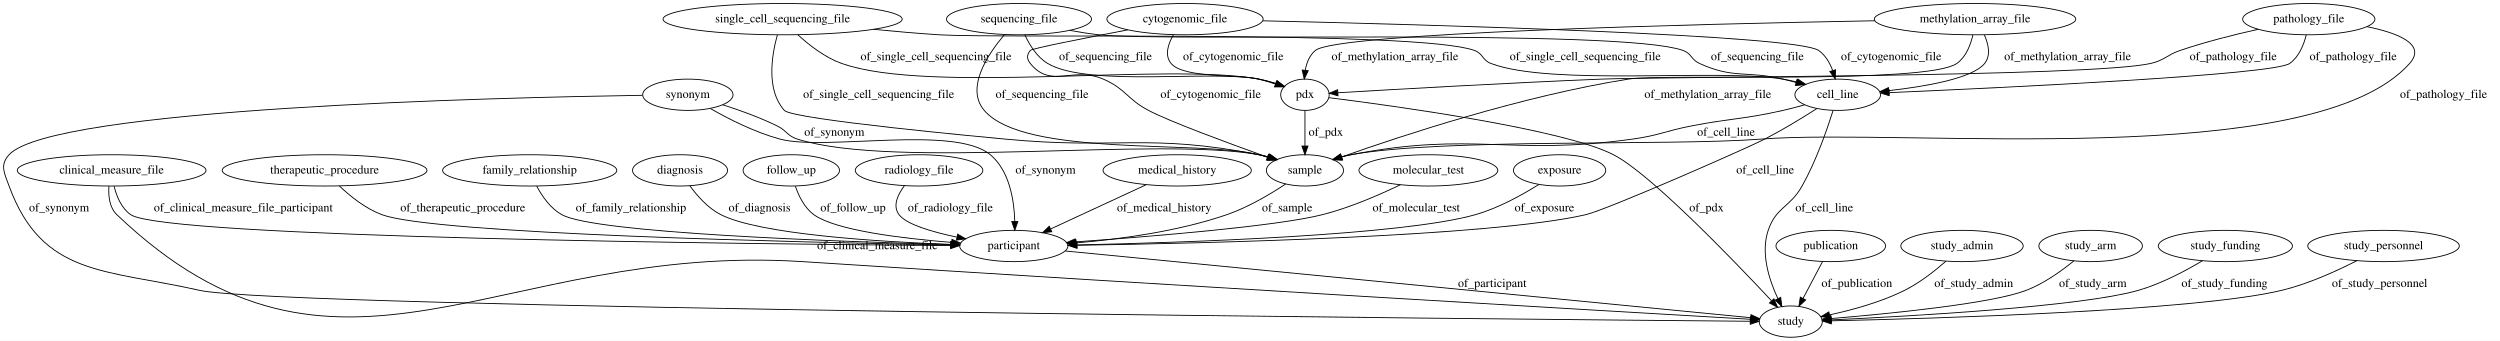
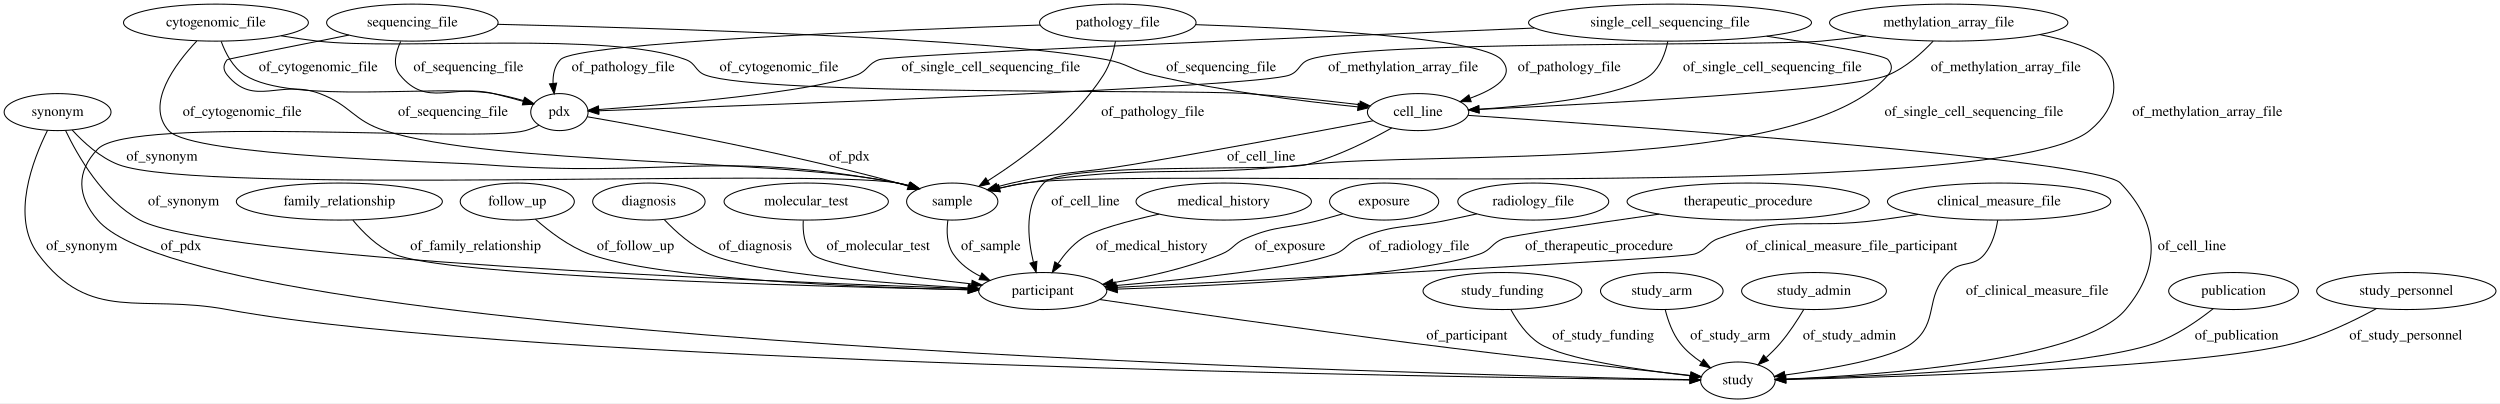
- <svg xmlns="http://www.w3.org/2000/svg" width="2876pt" height="392pt" viewBox="0.00 0.00 2876.45 392.00">
+ <svg xmlns="http://www.w3.org/2000/svg" width="2431pt" height="392pt" viewBox="0.00 0.00 2431.09 392.00">
  <g id="graph0" class="graph" transform="scale(1 1) rotate(0) translate(4 388)">
-     <polygon fill="#ffffff" stroke="transparent" points="-4,4 -4,-388 2872.45,-388 2872.45,4 -4,4" />
+     <polygon fill="#ffffff" stroke="transparent" points="-4,4 -4,-388 2427.088,-388 2427.088,4 -4,4" />
    <g id="node1" class="node">
-       <ellipse fill="none" stroke="#000000" cx="1350.45" cy="-192" rx="85.285" ry="18" />
-       <text text-anchor="middle" x="1350.45" y="-188.3" font-family="Times,serif" font-size="14.00" fill="#000000">medical_history</text>
+       <ellipse fill="none" stroke="#000000" cx="1890.995" cy="-366" rx="115.88" ry="18" />
+       <text text-anchor="middle" x="1890.995" y="-362.3" font-family="Times,serif" font-size="14.00" fill="#000000">methylation_array_file</text>
+     </g>
+     <g id="node2" class="node">
+       <ellipse fill="none" stroke="#000000" cx="539.995" cy="-279" rx="27.895" ry="18" />
+       <text text-anchor="middle" x="539.995" y="-275.3" font-family="Times,serif" font-size="14.00" fill="#000000">pdx</text>
+     </g>
+     <g id="edge14" class="edge">
+       <path fill="none" stroke="#000000" d="M1810.435,-353.018C1796.003,-351.06 1781.078,-349.273 1766.995,-348 1711.851,-343.016 1320.966,-349.101 1268.995,-330 1258.897,-326.288 1260.067,-318.785 1249.995,-315 1218.365,-303.113 721.17,-285.215 578.183,-280.293" />
+       <polygon fill="#000000" stroke="#000000" points="578.241,-276.793 568.127,-279.948 578.001,-283.788 578.241,-276.793" />
+       <text text-anchor="middle" x="1360.495" y="-318.8" font-family="Times,serif" font-size="14.00" fill="#000000">of_methylation_array_file</text>
+     </g>
+     <g id="node9" class="node">
+       <ellipse fill="none" stroke="#000000" cx="921.995" cy="-192" rx="44.393" ry="18" />
+       <text text-anchor="middle" x="921.995" y="-188.3" font-family="Times,serif" font-size="14.00" fill="#000000">sample</text>
+     </g>
+     <g id="edge13" class="edge">
+       <path fill="none" stroke="#000000" d="M1979.526,-354.384C2007.524,-348.771 2033.436,-340.84 2041.995,-330 2055.503,-312.894 2057.89,-285.516 2027.995,-261 1938.966,-187.987 1106.943,-226.523 992.995,-210 984.764,-208.806 976.104,-207.048 967.772,-205.091" />
+       <polygon fill="#000000" stroke="#000000" points="968.37,-201.633 957.822,-202.63 966.689,-208.428 968.37,-201.633" />
+       <text text-anchor="middle" x="2142.495" y="-275.3" font-family="Times,serif" font-size="14.00" fill="#000000">of_methylation_array_file</text>
+     </g>
+     <g id="node10" class="node">
+       <ellipse fill="none" stroke="#000000" cx="1374.995" cy="-279" rx="49.291" ry="18" />
+       <text text-anchor="middle" x="1374.995" y="-275.3" font-family="Times,serif" font-size="14.00" fill="#000000">cell_line</text>
+     </g>
+     <g id="edge12" class="edge">
+       <path fill="none" stroke="#000000" d="M1875.934,-348.073C1865.034,-336.459 1849.236,-322.202 1831.995,-315 1796.175,-300.036 1549.495,-286.97 1434.177,-281.601" />
+       <polygon fill="#000000" stroke="#000000" points="1434.255,-278.101 1424.104,-281.136 1433.932,-285.094 1434.255,-278.101" />
+       <text text-anchor="middle" x="1946.495" y="-318.8" font-family="Times,serif" font-size="14.00" fill="#000000">of_methylation_array_file</text>
+     </g>
+     <g id="node4" class="node">
+       <ellipse fill="none" stroke="#000000" cx="1685.995" cy="-18" rx="36.294" ry="18" />
+       <text text-anchor="middle" x="1685.995" y="-14.3" font-family="Times,serif" font-size="14.00" fill="#000000">study</text>
+     </g>
+     <g id="edge34" class="edge">
+       <path fill="none" stroke="#000000" d="M520.018,-266.24C515.858,-264.125 511.397,-262.224 506.995,-261 462.422,-248.602 122.995,-276.414 90.995,-243 69.785,-220.852 71.023,-197.272 90.995,-174 194.604,-53.275 1386.201,-23.747 1639.032,-18.824" />
+       <polygon fill="#000000" stroke="#000000" points="1639.408,-22.318 1649.339,-18.627 1639.274,-15.319 1639.408,-22.318" />
+       <text text-anchor="middle" x="171.995" y="-144.8" font-family="Times,serif" font-size="14.00" fill="#000000">of_pdx</text>
+     </g>
+     <g id="edge33" class="edge">
+       <path fill="none" stroke="#000000" d="M567.126,-274.455C623.739,-264.721 758.382,-240.264 868.995,-210 872.33,-209.088 875.762,-208.081 879.199,-207.024" />
+       <polygon fill="#000000" stroke="#000000" points="880.363,-210.327 888.823,-203.949 878.233,-203.659 880.363,-210.327" />
+       <text text-anchor="middle" x="821.995" y="-231.8" font-family="Times,serif" font-size="14.00" fill="#000000">of_pdx</text>
+     </g>
+     <g id="node3" class="node">
+       <ellipse fill="none" stroke="#000000" cx="1456.995" cy="-105" rx="77.187" ry="18" />
+       <text text-anchor="middle" x="1456.995" y="-101.3" font-family="Times,serif" font-size="14.00" fill="#000000">study_funding</text>
+     </g>
+     <g id="edge1" class="edge">
+       <path fill="none" stroke="#000000" d="M1465.266,-86.883C1471.342,-75.649 1480.68,-61.899 1492.995,-54 1516.768,-38.754 1590.634,-28.161 1639.78,-22.586" />
+       <polygon fill="#000000" stroke="#000000" points="1640.31,-26.049 1649.865,-21.472 1639.542,-19.091 1640.31,-26.049" />
+       <text text-anchor="middle" x="1554.995" y="-57.8" font-family="Times,serif" font-size="14.00" fill="#000000">of_study_funding</text>
+     </g>
+     <g id="node5" class="node">
+       <ellipse fill="none" stroke="#000000" cx="1486.995" cy="-192" rx="73.387" ry="18" />
+       <text text-anchor="middle" x="1486.995" y="-188.3" font-family="Times,serif" font-size="14.00" fill="#000000">radiology_file</text>
+     </g>
+     <g id="node15" class="node">
+       <ellipse fill="none" stroke="#000000" cx="1009.995" cy="-105" rx="62.289" ry="18" />
+       <text text-anchor="middle" x="1009.995" y="-101.3" font-family="Times,serif" font-size="14.00" fill="#000000">participant</text>
+     </g>
+     <g id="edge40" class="edge">
+       <path fill="none" stroke="#000000" d="M1432.097,-180.017C1422.724,-177.993 1413.083,-175.925 1403.995,-174 1365.367,-165.816 1353.502,-171.047 1316.995,-156 1305.712,-151.349 1305.451,-145.208 1293.995,-141 1256.088,-127.077 1151.865,-116.324 1080.796,-110.326" />
+       <polygon fill="#000000" stroke="#000000" points="1080.818,-106.816 1070.563,-109.476 1080.238,-113.792 1080.818,-106.816" />
+       <text text-anchor="middle" x="1375.995" y="-144.8" font-family="Times,serif" font-size="14.00" fill="#000000">of_radiology_file</text>
+     </g>
+     <g id="node6" class="node">
+       <ellipse fill="none" stroke="#000000" cx="1695.995" cy="-192" rx="117.779" ry="18" />
+       <text text-anchor="middle" x="1695.995" y="-188.3" font-family="Times,serif" font-size="14.00" fill="#000000">therapeutic_procedure</text>
+     </g>
+     <g id="edge16" class="edge">
+       <path fill="none" stroke="#000000" d="M1609.502,-179.795C1544.434,-170.472 1465.256,-158.766 1457.995,-156 1446.591,-151.655 1446.536,-144.969 1434.995,-141 1371.802,-119.27 1186.458,-110.286 1082.617,-106.877" />
+       <polygon fill="#000000" stroke="#000000" points="1082.628,-103.376 1072.522,-106.555 1082.405,-110.372 1082.628,-103.376" />
+       <text text-anchor="middle" x="1550.995" y="-144.8" font-family="Times,serif" font-size="14.00" fill="#000000">of_therapeutic_procedure</text>
+     </g>
+     <g id="node7" class="node">
+       <ellipse fill="none" stroke="#000000" cx="1611.995" cy="-105" rx="59.59" ry="18" />
+       <text text-anchor="middle" x="1611.995" y="-101.3" font-family="Times,serif" font-size="14.00" fill="#000000">study_arm</text>
+     </g>
+     <g id="edge9" class="edge">
+       <path fill="none" stroke="#000000" d="M1615.402,-86.569C1618.038,-76.175 1622.538,-63.425 1629.995,-54 1635.562,-46.964 1642.902,-40.885 1650.428,-35.83" />
+       <polygon fill="#000000" stroke="#000000" points="1652.59,-38.608 1659.252,-30.369 1648.907,-32.655 1652.59,-38.608" />
+       <text text-anchor="middle" x="1678.495" y="-57.8" font-family="Times,serif" font-size="14.00" fill="#000000">of_study_arm</text>
    </g>
    <g id="node8" class="node">
-       <ellipse fill="none" stroke="#000000" cx="1162.45" cy="-105" rx="62.289" ry="18" />
-       <text text-anchor="middle" x="1162.45" y="-101.3" font-family="Times,serif" font-size="14.00" fill="#000000">participant</text>
+       <ellipse fill="none" stroke="#000000" cx="1759.995" cy="-105" rx="70.388" ry="18" />
+       <text text-anchor="middle" x="1759.995" y="-101.3" font-family="Times,serif" font-size="14.00" fill="#000000">study_admin</text>
+     </g>
+     <g id="edge17" class="edge">
+       <path fill="none" stroke="#000000" d="M1750.112,-87.163C1744.068,-76.967 1735.818,-64.217 1726.995,-54 1722.95,-49.315 1718.299,-44.676 1713.614,-40.365" />
+       <polygon fill="#000000" stroke="#000000" points="1715.614,-37.462 1705.8,-33.47 1710.982,-42.711 1715.614,-37.462" />
+       <text text-anchor="middle" x="1794.495" y="-57.8" font-family="Times,serif" font-size="14.00" fill="#000000">of_study_admin</text>
+     </g>
+     <g id="edge39" class="edge">
+       <path fill="none" stroke="#000000" d="M917.766,-174.008C916.348,-163.511 916.504,-150.508 922.995,-141 929.482,-131.498 938.979,-124.5 949.339,-119.347" />
+       <polygon fill="#000000" stroke="#000000" points="950.862,-122.501 958.612,-115.277 948.048,-116.091 950.862,-122.501" />
+       <text text-anchor="middle" x="959.495" y="-144.8" font-family="Times,serif" font-size="14.00" fill="#000000">of_sample</text>
+     </g>
+     <g id="edge8" class="edge">
+       <path fill="none" stroke="#000000" d="M1423.667,-275.808C1576.183,-265.581 2036.01,-232.958 2057.995,-210 2095.836,-170.485 2098.027,-129.025 2062.995,-87 2021.408,-37.11 1824.001,-23.185 1732.617,-19.385" />
+       <polygon fill="#000000" stroke="#000000" points="1732.668,-15.884 1722.539,-18.989 1732.393,-22.879 1732.668,-15.884" />
+       <text text-anchor="middle" x="2127.495" y="-144.8" font-family="Times,serif" font-size="14.00" fill="#000000">of_cell_line</text>
+     </g>
+     <g id="edge6" class="edge">
+       <path fill="none" stroke="#000000" d="M1331.248,-270.572C1276.542,-260.125 1179.978,-241.992 1096.995,-228 1045.116,-219.252 1031.26,-221.829 979.995,-210 975.36,-208.93 970.556,-207.678 965.788,-206.342" />
+       <polygon fill="#000000" stroke="#000000" points="966.696,-202.961 956.115,-203.511 964.729,-209.679 966.696,-202.961" />
+       <text text-anchor="middle" x="1222.495" y="-231.8" font-family="Times,serif" font-size="14.00" fill="#000000">of_cell_line</text>
+     </g>
+     <g id="edge7" class="edge">
+       <path fill="none" stroke="#000000" d="M1349.402,-263.572C1328.144,-251.594 1296.686,-235.762 1266.995,-228 1239.408,-220.788 1030.537,-230.765 1010.995,-210 992.059,-189.878 995.195,-156.776 1000.905,-133.117" />
+       <polygon fill="#000000" stroke="#000000" points="1004.326,-133.874 1003.546,-123.308 997.567,-132.054 1004.326,-133.874" />
+       <text text-anchor="middle" x="1051.495" y="-188.3" font-family="Times,serif" font-size="14.00" fill="#000000">of_cell_line</text>
+     </g>
+     <g id="node11" class="node">
+       <ellipse fill="none" stroke="#000000" cx="325.995" cy="-192" rx="100.182" ry="18" />
+       <text text-anchor="middle" x="325.995" y="-188.3" font-family="Times,serif" font-size="14.00" fill="#000000">family_relationship</text>
+     </g>
+     <g id="edge21" class="edge">
+       <path fill="none" stroke="#000000" d="M339.102,-173.976C348.706,-162.319 362.845,-148.05 378.995,-141 428.977,-119.182 781.879,-109.54 937.068,-106.321" />
+       <polygon fill="#000000" stroke="#000000" points="937.52,-109.812 947.446,-106.109 937.377,-102.814 937.52,-109.812" />
+       <text text-anchor="middle" x="458.495" y="-144.8" font-family="Times,serif" font-size="14.00" fill="#000000">of_family_relationship</text>
+     </g>
+     <g id="node12" class="node">
+       <ellipse fill="none" stroke="#000000" cx="205.995" cy="-366" rx="89.885" ry="18" />
+       <text text-anchor="middle" x="205.995" y="-362.3" font-family="Times,serif" font-size="14.00" fill="#000000">cytogenomic_file</text>
+     </g>
+     <g id="edge4" class="edge">
+       <path fill="none" stroke="#000000" d="M211.068,-347.785C215.261,-336.359 222.441,-322.43 233.995,-315 279.353,-285.833 422.885,-306.347 475.995,-297 485.596,-295.31 495.827,-292.777 505.228,-290.14" />
+       <polygon fill="#000000" stroke="#000000" points="506.418,-293.438 515.034,-287.273 504.454,-286.719 506.418,-293.438" />
+       <text text-anchor="middle" x="305.495" y="-318.8" font-family="Times,serif" font-size="14.00" fill="#000000">of_cytogenomic_file</text>
    </g>
    <g id="edge5" class="edge">
-       <path fill="none" stroke="#000000" d="M1314.646,-175.431C1283.424,-160.982 1238.078,-139.998 1205.008,-124.695" />
-       <polygon fill="#000000" stroke="#000000" points="1206.144,-121.364 1195.599,-120.34 1203.205,-127.716 1206.144,-121.364" />
-       <text text-anchor="middle" x="1335.45" y="-144.8" font-family="Times,serif" font-size="14.00" fill="#000000">of_medical_history</text>
-     </g>
-     <g id="node2" class="node">
-       <ellipse fill="none" stroke="#000000" cx="124.45" cy="-192" rx="108.581" ry="18" />
-       <text text-anchor="middle" x="124.45" y="-188.3" font-family="Times,serif" font-size="14.00" fill="#000000">clinical_measure_file</text>
-     </g>
-     <g id="node7" class="node">
-       <ellipse fill="none" stroke="#000000" cx="2056.45" cy="-18" rx="36.294" ry="18" />
-       <text text-anchor="middle" x="2056.45" y="-14.3" font-family="Times,serif" font-size="14.00" fill="#000000">study</text>
+       <path fill="none" stroke="#000000" d="M187.372,-348.125C166.089,-325.565 136.996,-286.622 159.995,-261 182.765,-235.634 431.007,-230.593 464.995,-228 644.208,-214.326 692.361,-243.231 868.995,-210 872.648,-209.313 876.393,-208.429 880.12,-207.423" />
+       <polygon fill="#000000" stroke="#000000" points="881.283,-210.729 889.871,-204.524 879.288,-204.019 881.283,-210.729" />
+       <text text-anchor="middle" x="231.495" y="-275.3" font-family="Times,serif" font-size="14.00" fill="#000000">of_cytogenomic_file</text>
+     </g>
+     <g id="edge3" class="edge">
+       <path fill="none" stroke="#000000" d="M269.455,-353.205C281.23,-351.189 293.455,-349.334 304.995,-348 384.125,-338.856 588.425,-358.006 662.995,-330 673.067,-326.217 671.893,-318.702 681.995,-315 737.009,-294.843 1150.554,-301.161 1208.995,-297 1245.393,-294.409 1286.131,-290.014 1318.142,-286.215" />
+       <polygon fill="#000000" stroke="#000000" points="1318.7,-289.673 1328.211,-285.006 1317.866,-282.724 1318.7,-289.673" />
+       <text text-anchor="middle" x="753.495" y="-318.8" font-family="Times,serif" font-size="14.00" fill="#000000">of_cytogenomic_file</text>
+     </g>
+     <g id="node13" class="node">
+       <ellipse fill="none" stroke="#000000" cx="1939.995" cy="-192" rx="108.581" ry="18" />
+       <text text-anchor="middle" x="1939.995" y="-188.3" font-family="Times,serif" font-size="14.00" fill="#000000">clinical_measure_file</text>
+     </g>
+     <g id="edge15" class="edge">
+       <path fill="none" stroke="#000000" d="M1938.626,-173.833C1937.011,-163.274 1933.518,-150.267 1925.995,-141 1914.971,-127.419 1903.4,-135.332 1890.995,-123 1866.465,-98.613 1882.534,-74.93 1854.995,-54 1835.925,-39.506 1774.881,-29.086 1731.653,-23.297" />
+       <polygon fill="#000000" stroke="#000000" points="1731.998,-19.813 1721.631,-21.994 1731.096,-26.754 1731.998,-19.813" />
+       <text text-anchor="middle" x="1976.995" y="-101.3" font-family="Times,serif" font-size="14.00" fill="#000000">of_clinical_measure_file</text>
+     </g>
+     <g id="edge2" class="edge">
+       <path fill="none" stroke="#000000" d="M1861.385,-179.489C1848.566,-177.569 1835.42,-175.672 1822.995,-174 1753.825,-164.692 1732.643,-179.695 1666.995,-156 1655.516,-151.857 1655.59,-144.808 1643.995,-141 1630.8,-136.666 1245.306,-116.837 1081.99,-108.602" />
+       <polygon fill="#000000" stroke="#000000" points="1081.724,-105.084 1071.56,-108.077 1081.371,-112.075 1081.724,-105.084" />
+       <text text-anchor="middle" x="1796.495" y="-144.8" font-family="Times,serif" font-size="14.00" fill="#000000">of_clinical_measure_file_participant</text>
+     </g>
+     <g id="node14" class="node">
+       <ellipse fill="none" stroke="#000000" cx="498.995" cy="-192" rx="55.491" ry="18" />
+       <text text-anchor="middle" x="498.995" y="-188.3" font-family="Times,serif" font-size="14.00" fill="#000000">follow_up</text>
+     </g>
+     <g id="edge36" class="edge">
+       <path fill="none" stroke="#000000" d="M516.649,-174.839C529.904,-163.102 549.12,-148.38 568.995,-141 634.572,-116.65 830.045,-108.726 937.4,-106.18" />
+       <polygon fill="#000000" stroke="#000000" points="937.59,-109.677 947.507,-105.95 937.43,-102.679 937.59,-109.677" />
+       <text text-anchor="middle" x="613.995" y="-144.8" font-family="Times,serif" font-size="14.00" fill="#000000">of_follow_up</text>
+     </g>
+     <g id="edge37" class="edge">
+       <path fill="none" stroke="#000000" d="M1065.44,-96.735C1136.42,-86.259 1263.238,-67.893 1371.995,-54 1467.182,-41.84 1578.854,-29.494 1640.066,-22.89" />
+       <polygon fill="#000000" stroke="#000000" points="1640.602,-26.353 1650.17,-21.803 1639.853,-19.393 1640.602,-26.353" />
+       <text text-anchor="middle" x="1422.495" y="-57.8" font-family="Times,serif" font-size="14.00" fill="#000000">of_participant</text>
+     </g>
+     <g id="node16" class="node">
+       <ellipse fill="none" stroke="#000000" cx="396.995" cy="-366" rx="83.386" ry="18" />
+       <text text-anchor="middle" x="396.995" y="-362.3" font-family="Times,serif" font-size="14.00" fill="#000000">sequencing_file</text>
+     </g>
+     <g id="edge18" class="edge">
+       <path fill="none" stroke="#000000" d="M385.681,-347.738C380.701,-337.145 377.489,-324.137 384.995,-315 411.167,-283.144 435.898,-306.589 475.995,-297 485.393,-294.753 495.489,-292.05 504.821,-289.43" />
+       <polygon fill="#000000" stroke="#000000" points="505.923,-292.756 514.579,-286.646 504.002,-286.025 505.923,-292.756" />
+       <text text-anchor="middle" x="451.495" y="-318.8" font-family="Times,serif" font-size="14.00" fill="#000000">of_sequencing_file</text>
+     </g>
+     <g id="edge19" class="edge">
+       <path fill="none" stroke="#000000" d="M335.278,-353.89C283.368,-343.668 217.485,-330.597 216.995,-330 212.769,-324.844 212.769,-320.156 216.995,-315 242.857,-283.454 268.793,-311.304 306.995,-297 337.197,-285.692 339.288,-270.853 369.995,-261 476.132,-226.943 760.086,-233.74 868.995,-210 872.577,-209.219 876.253,-208.278 879.919,-207.24" />
+       <polygon fill="#000000" stroke="#000000" points="880.981,-210.576 889.526,-204.312 878.94,-203.88 880.981,-210.576" />
+       <text text-anchor="middle" x="436.495" y="-275.3" font-family="Times,serif" font-size="14.00" fill="#000000">of_sequencing_file</text>
+     </g>
+     <g id="edge20" class="edge">
+       <path fill="none" stroke="#000000" d="M479.899,-364.354C634.428,-360.827 960.878,-351.084 1071.995,-330 1092.708,-326.07 1096.47,-319.81 1116.995,-315 1184.489,-299.183 1263.653,-289.401 1316.316,-284.097" />
+       <polygon fill="#000000" stroke="#000000" points="1316.875,-287.559 1326.483,-283.096 1316.188,-280.593 1316.875,-287.559" />
+       <text text-anchor="middle" x="1183.495" y="-318.8" font-family="Times,serif" font-size="14.00" fill="#000000">of_sequencing_file</text>
+     </g>
+     <g id="node17" class="node">
+       <ellipse fill="none" stroke="#000000" cx="626.995" cy="-192" rx="54.691" ry="18" />
+       <text text-anchor="middle" x="626.995" y="-188.3" font-family="Times,serif" font-size="14.00" fill="#000000">diagnosis</text>
+     </g>
+     <g id="edge38" class="edge">
+       <path fill="none" stroke="#000000" d="M642.131,-174.248C653.065,-162.713 668.872,-148.477 685.995,-141 729.704,-121.913 856.296,-112.355 937.691,-108.051" />
+       <polygon fill="#000000" stroke="#000000" points="938.07,-111.536 947.877,-107.528 937.711,-104.546 938.07,-111.536" />
+       <text text-anchor="middle" x="730.495" y="-144.8" font-family="Times,serif" font-size="14.00" fill="#000000">of_diagnosis</text>
+     </g>
+     <g id="node18" class="node">
+       <ellipse fill="none" stroke="#000000" cx="1082.995" cy="-366" rx="76.087" ry="18" />
+       <text text-anchor="middle" x="1082.995" y="-362.3" font-family="Times,serif" font-size="14.00" fill="#000000">pathology_file</text>
+     </g>
+     <g id="edge24" class="edge">
+       <path fill="none" stroke="#000000" d="M1007.485,-363.656C862.251,-358.781 556.845,-346.608 540.995,-330 535.171,-323.897 533.543,-315.273 533.794,-306.851" />
+       <polygon fill="#000000" stroke="#000000" points="537.279,-307.178 534.878,-296.859 530.32,-306.423 537.279,-307.178" />
+       <text text-anchor="middle" x="601.995" y="-318.8" font-family="Times,serif" font-size="14.00" fill="#000000">of_pathology_file</text>
+     </g>
+     <g id="edge23" class="edge">
+       <path fill="none" stroke="#000000" d="M1080.759,-347.916C1078.847,-337.638 1075.347,-324.888 1068.995,-315 1040.269,-270.28 990.164,-233.482 956.54,-212.129" />
+       <polygon fill="#000000" stroke="#000000" points="958.287,-209.094 947.948,-206.78 954.588,-215.036 958.287,-209.094" />
+       <text text-anchor="middle" x="1116.995" y="-275.3" font-family="Times,serif" font-size="14.00" fill="#000000">of_pathology_file</text>
+     </g>
+     <g id="edge22" class="edge">
+       <path fill="none" stroke="#000000" d="M1158.619,-364.038C1261.859,-360.566 1436.423,-351.552 1455.995,-330 1470.395,-314.144 1449.762,-301.326 1425.723,-292.507" />
+       <polygon fill="#000000" stroke="#000000" points="1426.638,-289.121 1416.043,-289.208 1424.38,-295.747 1426.638,-289.121" />
+       <text text-anchor="middle" x="1521.995" y="-318.8" font-family="Times,serif" font-size="14.00" fill="#000000">of_pathology_file</text>
+     </g>
+     <g id="node19" class="node">
+       <ellipse fill="none" stroke="#000000" cx="779.995" cy="-192" rx="79.886" ry="18" />
+       <text text-anchor="middle" x="779.995" y="-188.3" font-family="Times,serif" font-size="14.00" fill="#000000">molecular_test</text>
+     </g>
+     <g id="edge10" class="edge">
+       <path fill="none" stroke="#000000" d="M777.123,-173.674C776.511,-162.789 777.852,-149.495 785.995,-141 796.727,-129.805 879.024,-118.76 940.775,-111.917" />
+       <polygon fill="#000000" stroke="#000000" points="941.32,-115.379 950.881,-110.814 940.561,-108.42 941.32,-115.379" />
+       <text text-anchor="middle" x="849.995" y="-144.8" font-family="Times,serif" font-size="14.00" fill="#000000">of_molecular_test</text>
+     </g>
+     <g id="node20" class="node">
+       <ellipse fill="none" stroke="#000000" cx="2167.995" cy="-105" rx="63.089" ry="18" />
+       <text text-anchor="middle" x="2167.995" y="-101.3" font-family="Times,serif" font-size="14.00" fill="#000000">publication</text>
+     </g>
+     <g id="edge35" class="edge">
+       <path fill="none" stroke="#000000" d="M2148.258,-87.895C2133.525,-76.184 2112.333,-61.472 2090.995,-54 2025.963,-31.227 1824.586,-22.251 1732.638,-19.273" />
+       <polygon fill="#000000" stroke="#000000" points="1732.613,-15.771 1722.508,-18.955 1732.394,-22.767 1732.613,-15.771" />
+       <text text-anchor="middle" x="2170.995" y="-57.8" font-family="Times,serif" font-size="14.00" fill="#000000">of_publication</text>
+     </g>
+     <g id="node21" class="node">
+       <ellipse fill="none" stroke="#000000" cx="51.995" cy="-279" rx="51.991" ry="18" />
+       <text text-anchor="middle" x="51.995" y="-275.3" font-family="Times,serif" font-size="14.00" fill="#000000">synonym</text>
+     </g>
+     <g id="edge26" class="edge">
+       <path fill="none" stroke="#000000" d="M42.234,-261.308C28.044,-232.934 6.181,-176.815 32.995,-141 84.075,-72.776 133.212,-102.619 216.995,-87 499.442,-34.347 1420.673,-20.943 1639.198,-18.473" />
+       <polygon fill="#000000" stroke="#000000" points="1639.402,-21.971 1649.363,-18.36 1639.325,-14.971 1639.402,-21.971" />
+       <text text-anchor="middle" x="75.495" y="-144.8" font-family="Times,serif" font-size="14.00" fill="#000000">of_synonym</text>
+     </g>
+     <g id="edge27" class="edge">
+       <path fill="none" stroke="#000000" d="M66.234,-261.532C77.095,-249.646 93.185,-234.873 110.995,-228 189.593,-197.671 786.044,-224.715 868.995,-210 872.706,-209.342 876.509,-208.47 880.29,-207.464" />
+       <polygon fill="#000000" stroke="#000000" points="881.576,-210.734 890.174,-204.544 879.592,-204.021 881.576,-210.734" />
+       <text text-anchor="middle" x="153.495" y="-231.8" font-family="Times,serif" font-size="14.00" fill="#000000">of_synonym</text>
+     </g>
+     <g id="edge25" class="edge">
+       <path fill="none" stroke="#000000" d="M59.757,-261.103C71.454,-236.59 96.116,-193.409 131.995,-174 202.061,-136.099 739.881,-114.18 937.476,-107.339" />
+       <polygon fill="#000000" stroke="#000000" points="937.877,-110.827 947.751,-106.986 937.636,-103.831 937.877,-110.827" />
+       <text text-anchor="middle" x="174.495" y="-188.3" font-family="Times,serif" font-size="14.00" fill="#000000">of_synonym</text>
+     </g>
+     <g id="node22" class="node">
+       <ellipse fill="none" stroke="#000000" cx="1185.995" cy="-192" rx="85.285" ry="18" />
+       <text text-anchor="middle" x="1185.995" y="-188.3" font-family="Times,serif" font-size="14.00" fill="#000000">medical_history</text>
+     </g>
+     <g id="edge28" class="edge">
+       <path fill="none" stroke="#000000" d="M1123.181,-179.835C1092.975,-173.15 1060.625,-164.507 1047.995,-156 1038.792,-149.8 1030.958,-140.608 1024.837,-131.729" />
+       <polygon fill="#000000" stroke="#000000" points="1027.638,-129.612 1019.299,-123.076 1021.742,-133.386 1027.638,-129.612" />
+       <text text-anchor="middle" x="1115.995" y="-144.8" font-family="Times,serif" font-size="14.00" fill="#000000">of_medical_history</text>
+     </g>
+     <g id="node23" class="node">
+       <ellipse fill="none" stroke="#000000" cx="2335.995" cy="-105" rx="87.185" ry="18" />
+       <text text-anchor="middle" x="2335.995" y="-101.3" font-family="Times,serif" font-size="14.00" fill="#000000">study_personnel</text>
    </g>
    <g id="edge29" class="edge">
-       <path fill="none" stroke="#000000" d="M121.345,-173.905C120.561,-162.826 121.799,-149.239 130.45,-141 384.975,101.404 568.693,-109.646 919.45,-87 1342.899,-59.661 1855.272,-29.677 2010.023,-20.689" />
-       <polygon fill="#000000" stroke="#000000" points="2010.338,-24.176 2020.118,-20.102 2009.932,-17.188 2010.338,-24.176" />
-       <text text-anchor="middle" x="1005.45" y="-101.3" font-family="Times,serif" font-size="14.00" fill="#000000">of_clinical_measure_file</text>
-     </g>
-     <g id="edge40" class="edge">
-       <path fill="none" stroke="#000000" d="M127.283,-173.765C130.09,-162.33 135.622,-148.399 146.45,-141 185.267,-114.474 863.471,-107.164 1089.687,-105.459" />
-       <polygon fill="#000000" stroke="#000000" points="1089.819,-108.959 1099.793,-105.385 1089.767,-101.959 1089.819,-108.959" />
-       <text text-anchor="middle" x="275.95" y="-144.8" font-family="Times,serif" font-size="14.00" fill="#000000">of_clinical_measure_file_participant</text>
-     </g>
-     <g id="node3" class="node">
-       <ellipse fill="none" stroke="#000000" cx="787.45" cy="-279" rx="51.991" ry="18" />
-       <text text-anchor="middle" x="787.45" y="-275.3" font-family="Times,serif" font-size="14.00" fill="#000000">synonym</text>
-     </g>
-     <g id="edge3" class="edge">
-       <path fill="none" stroke="#000000" d="M735.253,-278.375C568.342,-275.841 55.626,-263.712 6.45,-210 -4.354,-198.199 .936,-189.02 6.45,-174 44.696,-69.81 117.189,-78.449 225.45,-54 314.964,-33.784 1732.629,-20.749 2009.699,-18.387" />
-       <polygon fill="#000000" stroke="#000000" points="2009.846,-21.886 2019.816,-18.301 2009.787,-14.886 2009.846,-21.886" />
-       <text text-anchor="middle" x="63.95" y="-144.8" font-family="Times,serif" font-size="14.00" fill="#000000">of_synonym</text>
-     </g>
-     <g id="edge2" class="edge">
-       <path fill="none" stroke="#000000" d="M813.39,-263.111C834.22,-251.208 864.646,-235.704 893.45,-228 945.545,-214.067 1094.09,-244.603 1135.45,-210 1157.582,-191.483 1162.889,-157.487 1163.586,-133.192" />
-       <polygon fill="#000000" stroke="#000000" points="1167.086,-133.141 1163.631,-123.126 1160.086,-133.109 1167.086,-133.141" />
-       <text text-anchor="middle" x="1198.95" y="-188.3" font-family="Times,serif" font-size="14.00" fill="#000000">of_synonym</text>
-     </g>
-     <g id="node18" class="node">
-       <ellipse fill="none" stroke="#000000" cx="1497.45" cy="-192" rx="44.393" ry="18" />
-       <text text-anchor="middle" x="1497.45" y="-188.3" font-family="Times,serif" font-size="14.00" fill="#000000">sample</text>
-     </g>
-     <g id="edge4" class="edge">
-       <path fill="none" stroke="#000000" d="M827.487,-267.495C846.941,-261.284 870.392,-252.865 890.45,-243 901.401,-237.614 901.812,-231.675 913.45,-228 1026.037,-192.444 1328.303,-231.212 1444.45,-210 1448.157,-209.323 1451.957,-208.438 1455.738,-207.423" />
-       <polygon fill="#000000" stroke="#000000" points="1457.029,-210.691 1465.619,-204.49 1455.036,-203.981 1457.029,-210.691" />
-       <text text-anchor="middle" x="955.95" y="-231.8" font-family="Times,serif" font-size="14.00" fill="#000000">of_synonym</text>
-     </g>
-     <g id="node4" class="node">
-       <ellipse fill="none" stroke="#000000" cx="1168.45" cy="-366" rx="83.386" ry="18" />
-       <text text-anchor="middle" x="1168.45" y="-362.3" font-family="Times,serif" font-size="14.00" fill="#000000">sequencing_file</text>
-     </g>
-     <g id="node6" class="node">
-       <ellipse fill="none" stroke="#000000" cx="2110.45" cy="-279" rx="49.291" ry="18" />
-       <text text-anchor="middle" x="2110.45" y="-275.3" font-family="Times,serif" font-size="14.00" fill="#000000">cell_line</text>
-     </g>
-     <g id="edge36" class="edge">
-       <path fill="none" stroke="#000000" d="M1226.627,-353.101C1237.802,-351.054 1249.45,-349.215 1260.45,-348 1334.692,-339.801 1862.222,-355.439 1932.45,-330 1942.565,-326.336 1941.656,-319.454 1951.45,-315 1990.966,-297.029 2005.201,-306.974 2047.45,-297 2052.375,-295.837 2057.49,-294.535 2062.582,-293.177" />
-       <polygon fill="#000000" stroke="#000000" points="2063.566,-296.537 2072.286,-290.519 2061.717,-289.786 2063.566,-296.537" />
-       <text text-anchor="middle" x="2017.95" y="-318.8" font-family="Times,serif" font-size="14.00" fill="#000000">of_sequencing_file</text>
-     </g>
-     <g id="node10" class="node">
-       <ellipse fill="none" stroke="#000000" cx="1497.45" cy="-279" rx="27.895" ry="18" />
-       <text text-anchor="middle" x="1497.45" y="-275.3" font-family="Times,serif" font-size="14.00" fill="#000000">pdx</text>
-     </g>
-     <g id="edge34" class="edge">
-       <path fill="none" stroke="#000000" d="M1175.156,-347.962C1180.445,-336.457 1189.022,-322.369 1201.45,-315 1248.026,-287.383 1391.389,-307.793 1444.45,-297 1450.824,-295.703 1457.488,-293.854 1463.855,-291.83" />
-       <polygon fill="#000000" stroke="#000000" points="1465.179,-295.077 1473.532,-288.56 1462.937,-288.446 1465.179,-295.077" />
-       <text text-anchor="middle" x="1267.95" y="-318.8" font-family="Times,serif" font-size="14.00" fill="#000000">of_sequencing_file</text>
-     </g>
-     <g id="edge35" class="edge">
-       <path fill="none" stroke="#000000" d="M1151.662,-348.148C1132.53,-325.612 1106.57,-286.694 1128.45,-261 1174.566,-206.844 1375.421,-227.164 1444.45,-210 1447.854,-209.154 1451.351,-208.188 1454.848,-207.154" />
-       <polygon fill="#000000" stroke="#000000" points="1456.124,-210.422 1464.625,-204.099 1454.036,-203.741 1456.124,-210.422" />
-       <text text-anchor="middle" x="1194.95" y="-275.3" font-family="Times,serif" font-size="14.00" fill="#000000">of_sequencing_file</text>
-     </g>
-     <g id="node5" class="node">
-       <ellipse fill="none" stroke="#000000" cx="1639.45" cy="-192" rx="79.886" ry="18" />
-       <text text-anchor="middle" x="1639.45" y="-188.3" font-family="Times,serif" font-size="14.00" fill="#000000">molecular_test</text>
-     </g>
-     <g id="edge28" class="edge">
-       <path fill="none" stroke="#000000" d="M1607.215,-175.437C1583.128,-163.833 1549.047,-149.018 1517.45,-141 1465.468,-127.809 1321.409,-115.994 1233.604,-109.727" />
-       <polygon fill="#000000" stroke="#000000" points="1233.67,-106.223 1223.448,-109.009 1233.176,-113.206 1233.67,-106.223" />
-       <text text-anchor="middle" x="1625.45" y="-144.8" font-family="Times,serif" font-size="14.00" fill="#000000">of_molecular_test</text>
-     </g>
-     <g id="edge12" class="edge">
-       <path fill="none" stroke="#000000" d="M2105.082,-260.848C2098.342,-239.35 2085.669,-202.823 2069.45,-174 2055.456,-149.132 2039.6,-150.028 2030.45,-123 2021.572,-96.776 2031.542,-65.935 2041.595,-44.491" />
-       <polygon fill="#000000" stroke="#000000" points="2044.823,-45.861 2046.153,-35.349 2038.559,-42.737 2044.823,-45.861" />
-       <text text-anchor="middle" x="2094.95" y="-144.8" font-family="Times,serif" font-size="14.00" fill="#000000">of_cell_line</text>
-     </g>
-     <g id="edge13" class="edge">
-       <path fill="none" stroke="#000000" d="M2086.363,-263.082C2069.854,-252.498 2047.261,-238.64 2026.45,-228 2004.327,-216.689 1844.658,-146.595 1820.45,-141 1711.05,-115.715 1382.57,-108.04 1235.288,-105.835" />
-       <polygon fill="#000000" stroke="#000000" points="1235.052,-102.332 1225.002,-105.686 1234.95,-109.331 1235.052,-102.332" />
-       <text text-anchor="middle" x="2026.95" y="-188.3" font-family="Times,serif" font-size="14.00" fill="#000000">of_cell_line</text>
+       <path fill="none" stroke="#000000" d="M2306.754,-87.823C2285.2,-76.078 2254.751,-61.353 2225.995,-54 2133.198,-30.27 1845.694,-21.504 1732.483,-18.918" />
+       <polygon fill="#000000" stroke="#000000" points="1732.477,-15.417 1722.401,-18.694 1732.321,-22.415 1732.477,-15.417" />
+       <text text-anchor="middle" x="2335.495" y="-57.8" font-family="Times,serif" font-size="14.00" fill="#000000">of_study_personnel</text>
+     </g>
+     <g id="node24" class="node">
+       <ellipse fill="none" stroke="#000000" cx="1619.995" cy="-366" rx="137.576" ry="18" />
+       <text text-anchor="middle" x="1619.995" y="-362.3" font-family="Times,serif" font-size="14.00" fill="#000000">single_cell_sequencing_file</text>
+     </g>
+     <g id="edge30" class="edge">
+       <path fill="none" stroke="#000000" d="M1487.906,-360.731C1272.01,-351.992 865.86,-334.969 850.995,-330 839.772,-326.248 840.066,-319.182 828.995,-315 783.986,-297.998 646.172,-286.379 578.417,-281.536" />
+       <polygon fill="#000000" stroke="#000000" points="578.39,-278.025 568.169,-280.817 577.9,-285.008 578.39,-278.025" />
+       <text text-anchor="middle" x="959.495" y="-318.8" font-family="Times,serif" font-size="14.00" fill="#000000">of_single_cell_sequencing_file</text>
+     </g>
+     <g id="edge31" class="edge">
+       <path fill="none" stroke="#000000" d="M1713.978,-352.791C1768.762,-344.634 1827.916,-334.831 1831.995,-330 1836.297,-324.907 1836.336,-320.06 1831.995,-315 1749.285,-218.579 1393.274,-241.844 1266.995,-228 1145.682,-214.701 1113.536,-229.075 992.995,-210 984.87,-208.714 976.316,-206.929 968.071,-204.978" />
+       <polygon fill="#000000" stroke="#000000" points="968.763,-201.544 958.215,-202.54 967.082,-208.339 968.763,-201.544" />
+       <text text-anchor="middle" x="1915.495" y="-275.3" font-family="Times,serif" font-size="14.00" fill="#000000">of_single_cell_sequencing_file</text>
+     </g>
+     <g id="edge32" class="edge">
+       <path fill="none" stroke="#000000" d="M1617.838,-347.757C1615.538,-336.618 1610.792,-323.021 1600.995,-315 1576.164,-294.669 1492.672,-285.662 1434.445,-281.783" />
+       <polygon fill="#000000" stroke="#000000" points="1434.449,-278.276 1424.248,-281.138 1434.007,-285.262 1434.449,-278.276" />
+       <text text-anchor="middle" x="1719.495" y="-318.8" font-family="Times,serif" font-size="14.00" fill="#000000">of_single_cell_sequencing_file</text>
+     </g>
+     <g id="node25" class="node">
+       <ellipse fill="none" stroke="#000000" cx="1341.995" cy="-192" rx="53.091" ry="18" />
+       <text text-anchor="middle" x="1341.995" y="-188.3" font-family="Times,serif" font-size="14.00" fill="#000000">exposure</text>
    </g>
    <g id="edge11" class="edge">
-       <path fill="none" stroke="#000000" d="M2072.311,-267.375C2064.15,-265.092 2055.548,-262.839 2047.45,-261 2000.85,-250.42 1988.337,-252.223 1941.45,-243 1911.509,-237.11 1904.675,-232.194 1874.45,-228 1731.596,-208.179 1692.037,-237.443 1550.45,-210 1546.801,-209.293 1543.059,-208.395 1539.334,-207.379" />
-       <polygon fill="#000000" stroke="#000000" points="1540.169,-203.976 1529.586,-204.466 1538.165,-210.683 1540.169,-203.976" />
-       <text text-anchor="middle" x="1981.95" y="-231.8" font-family="Times,serif" font-size="14.00" fill="#000000">of_cell_line</text>
-     </g>
-     <g id="edge18" class="edge">
-       <path fill="none" stroke="#000000" d="M1221.8,-99.224C1388.799,-82.973 1860.305,-37.088 2010.136,-22.507" />
-       <polygon fill="#000000" stroke="#000000" points="2010.745,-25.964 2020.359,-21.512 2010.067,-18.997 2010.745,-25.964" />
-       <text text-anchor="middle" x="1712.95" y="-57.8" font-family="Times,serif" font-size="14.00" fill="#000000">of_participant</text>
-     </g>
-     <g id="node9" class="node">
-       <ellipse fill="none" stroke="#000000" cx="2652.45" cy="-366" rx="76.087" ry="18" />
-       <text text-anchor="middle" x="2652.45" y="-362.3" font-family="Times,serif" font-size="14.00" fill="#000000">pathology_file</text>
-     </g>
-     <g id="edge21" class="edge">
-       <path fill="none" stroke="#000000" d="M2649.534,-347.885C2646.691,-336.5 2641.151,-322.581 2630.45,-315 2611.914,-301.87 2302.494,-287.187 2169.946,-281.467" />
-       <polygon fill="#000000" stroke="#000000" points="2169.716,-277.954 2159.576,-281.022 2169.416,-284.948 2169.716,-277.954" />
-       <text text-anchor="middle" x="2703.45" y="-318.8" font-family="Times,serif" font-size="14.00" fill="#000000">of_pathology_file</text>
-     </g>
-     <g id="edge20" class="edge">
-       <path fill="none" stroke="#000000" d="M2594.137,-354.318C2566.61,-348.17 2533.499,-339.854 2504.45,-330 2488.809,-324.694 2486.561,-318.636 2470.45,-315 2401.923,-299.533 1908.643,-299.852 1838.45,-297 1728.419,-292.53 1598.53,-285.07 1535.531,-281.312" />
-       <polygon fill="#000000" stroke="#000000" points="1535.478,-277.803 1525.286,-280.699 1535.059,-284.79 1535.478,-277.803" />
-       <text text-anchor="middle" x="2565.45" y="-318.8" font-family="Times,serif" font-size="14.00" fill="#000000">of_pathology_file</text>
-     </g>
-     <g id="edge19" class="edge">
-       <path fill="none" stroke="#000000" d="M2719.33,-357.376C2755.104,-350.057 2788.124,-337.101 2768.45,-315 2657.479,-190.335 2188.855,-240.857 2022.45,-228 1917.797,-219.914 1653.667,-229.077 1550.45,-210 1546.795,-209.325 1543.049,-208.449 1539.321,-207.448" />
-       <polygon fill="#000000" stroke="#000000" points="1540.15,-204.044 1529.568,-204.559 1538.162,-210.755 1540.15,-204.044" />
-       <text text-anchor="middle" x="2807.45" y="-275.3" font-family="Times,serif" font-size="14.00" fill="#000000">of_pathology_file</text>
-     </g>
-     <g id="edge17" class="edge">
-       <path fill="none" stroke="#000000" d="M1525.132,-275.641C1598.204,-266.458 1794.618,-239.635 1852.45,-210 1894.594,-188.404 1990.664,-88.565 2034.232,-42.016" />
-       <polygon fill="#000000" stroke="#000000" points="2036.984,-44.197 2041.246,-34.497 2031.865,-39.422 2036.984,-44.197" />
-       <text text-anchor="middle" x="1959.45" y="-144.8" font-family="Times,serif" font-size="14.00" fill="#000000">of_pdx</text>
-     </g>
-     <g id="edge16" class="edge">
-       <path fill="none" stroke="#000000" d="M1497.45,-260.974C1497.45,-249.192 1497.45,-233.561 1497.45,-220.158" />
-       <polygon fill="#000000" stroke="#000000" points="1500.95,-220.003 1497.45,-210.003 1493.95,-220.003 1500.95,-220.003" />
-       <text text-anchor="middle" x="1521.45" y="-231.8" font-family="Times,serif" font-size="14.00" fill="#000000">of_pdx</text>
-     </g>
-     <g id="node11" class="node">
-       <ellipse fill="none" stroke="#000000" cx="2102.45" cy="-105" rx="63.089" ry="18" />
-       <text text-anchor="middle" x="2102.45" y="-101.3" font-family="Times,serif" font-size="14.00" fill="#000000">publication</text>
-     </g>
-     <g id="edge38" class="edge">
-       <path fill="none" stroke="#000000" d="M2092.919,-86.974C2086.461,-74.761 2077.817,-58.412 2070.566,-44.697" />
-       <polygon fill="#000000" stroke="#000000" points="2073.58,-42.91 2065.811,-35.706 2067.392,-46.182 2073.58,-42.91" />
-       <text text-anchor="middle" x="2132.45" y="-57.8" font-family="Times,serif" font-size="14.00" fill="#000000">of_publication</text>
-     </g>
-     <g id="node12" class="node">
-       <ellipse fill="none" stroke="#000000" cx="2268.45" cy="-366" rx="115.88" ry="18" />
-       <text text-anchor="middle" x="2268.45" y="-362.3" font-family="Times,serif" font-size="14.00" fill="#000000">methylation_array_file</text>
-     </g>
-     <g id="edge23" class="edge">
-       <path fill="none" stroke="#000000" d="M2279.205,-347.749C2283.906,-337.161 2286.858,-324.153 2279.45,-315 2265.646,-297.946 2212.443,-288.628 2169.37,-283.773" />
-       <polygon fill="#000000" stroke="#000000" points="2169.547,-280.272 2159.232,-282.689 2168.803,-287.232 2169.547,-280.272" />
-       <text text-anchor="middle" x="2374.95" y="-318.8" font-family="Times,serif" font-size="14.00" fill="#000000">of_methylation_array_file</text>
-     </g>
-     <g id="edge24" class="edge">
-       <path fill="none" stroke="#000000" d="M2153.213,-364.148C1946.942,-360.33 1533.749,-350.2 1509.45,-330 1502.737,-324.419 1499.37,-315.855 1497.785,-307.328" />
-       <polygon fill="#000000" stroke="#000000" points="1501.235,-306.69 1496.63,-297.149 1494.28,-307.48 1501.235,-306.69" />
-       <text text-anchor="middle" x="1600.95" y="-318.8" font-family="Times,serif" font-size="14.00" fill="#000000">of_methylation_array_file</text>
-     </g>
-     <g id="edge25" class="edge">
-       <path fill="none" stroke="#000000" d="M2265.95,-347.832C2263.356,-336.426 2258.095,-322.502 2247.45,-315 2213.079,-290.779 1910.981,-303.571 1869.45,-297 1747.206,-277.659 1608.024,-231.689 1539.755,-207.496" />
-       <polygon fill="#000000" stroke="#000000" points="1540.803,-204.154 1530.208,-204.091 1538.451,-210.747 1540.803,-204.154" />
-       <text text-anchor="middle" x="1960.95" y="-275.3" font-family="Times,serif" font-size="14.00" fill="#000000">of_methylation_array_file</text>
-     </g>
-     <g id="node13" class="node">
-       <ellipse fill="none" stroke="#000000" cx="1790.45" cy="-192" rx="53.091" ry="18" />
-       <text text-anchor="middle" x="1790.45" y="-188.3" font-family="Times,serif" font-size="14.00" fill="#000000">exposure</text>
-     </g>
-     <g id="edge6" class="edge">
-       <path fill="none" stroke="#000000" d="M1766.527,-175.788C1747.588,-163.878 1719.995,-148.515 1693.45,-141 1609.462,-117.224 1360.209,-108.934 1235.384,-106.222" />
-       <polygon fill="#000000" stroke="#000000" points="1235.23,-102.718 1225.158,-106.007 1235.082,-109.717 1235.23,-102.718" />
-       <text text-anchor="middle" x="1772.95" y="-144.8" font-family="Times,serif" font-size="14.00" fill="#000000">of_exposure</text>
-     </g>
-     <g id="node14" class="node">
-       <ellipse fill="none" stroke="#000000" cx="896.45" cy="-366" rx="137.576" ry="18" />
-       <text text-anchor="middle" x="896.45" y="-362.3" font-family="Times,serif" font-size="14.00" fill="#000000">single_cell_sequencing_file</text>
-     </g>
-     <g id="edge7" class="edge">
-       <path fill="none" stroke="#000000" d="M1001.047,-354.283C1025.745,-351.865 1052.004,-349.577 1076.45,-348 1144.781,-343.591 1628.098,-353.399 1692.45,-330 1702.561,-326.323 1701.384,-318.799 1711.45,-315 1781.407,-288.596 1973.703,-309.349 2047.45,-297 2052.779,-296.108 2058.299,-294.927 2063.757,-293.595" />
-       <polygon fill="#000000" stroke="#000000" points="2064.664,-296.976 2073.457,-291.065 2062.897,-290.202 2064.664,-296.976" />
-       <text text-anchor="middle" x="1819.95" y="-318.8" font-family="Times,serif" font-size="14.00" fill="#000000">of_single_cell_sequencing_file</text>
-     </g>
-     <g id="edge9" class="edge">
-       <path fill="none" stroke="#000000" d="M913.962,-348.072C926.73,-336.297 945.115,-321.85 964.45,-315 1065.064,-279.354 1339.48,-316.366 1444.45,-297 1450.909,-295.808 1457.653,-293.991 1464.08,-291.962" />
-       <polygon fill="#000000" stroke="#000000" points="1465.484,-295.181 1473.832,-288.657 1463.238,-288.551 1465.484,-295.181" />
-       <text text-anchor="middle" x="1072.95" y="-318.8" font-family="Times,serif" font-size="14.00" fill="#000000">of_single_cell_sequencing_file</text>
-     </g>
-     <g id="edge8" class="edge">
-       <path fill="none" stroke="#000000" d="M890.42,-347.857C883.968,-324.648 877.286,-284.634 898.45,-261 907.943,-250.399 1138.285,-229.355 1152.45,-228 1281.883,-215.617 1316.877,-235.128 1444.45,-210 1448.097,-209.282 1451.837,-208.376 1455.562,-207.355" />
-       <polygon fill="#000000" stroke="#000000" points="1456.734,-210.658 1465.308,-204.434 1454.724,-203.953 1456.734,-210.658" />
-       <text text-anchor="middle" x="1006.95" y="-275.3" font-family="Times,serif" font-size="14.00" fill="#000000">of_single_cell_sequencing_file</text>
-     </g>
-     <g id="node15" class="node">
-       <ellipse fill="none" stroke="#000000" cx="369.45" cy="-192" rx="117.779" ry="18" />
-       <text text-anchor="middle" x="369.45" y="-188.3" font-family="Times,serif" font-size="14.00" fill="#000000">therapeutic_procedure</text>
-     </g>
-     <g id="edge10" class="edge">
-       <path fill="none" stroke="#000000" d="M386.374,-174.148C398.733,-162.408 416.568,-147.971 435.45,-141 495.643,-118.776 917.918,-109.156 1089.863,-106.129" />
-       <polygon fill="#000000" stroke="#000000" points="1090.145,-109.625 1100.082,-105.952 1090.023,-102.626 1090.145,-109.625" />
-       <text text-anchor="middle" x="528.45" y="-144.8" font-family="Times,serif" font-size="14.00" fill="#000000">of_therapeutic_procedure</text>
-     </g>
-     <g id="node16" class="node">
-       <ellipse fill="none" stroke="#000000" cx="2253.45" cy="-105" rx="70.388" ry="18" />
-       <text text-anchor="middle" x="2253.45" y="-101.3" font-family="Times,serif" font-size="14.00" fill="#000000">study_admin</text>
-     </g>
-     <g id="edge26" class="edge">
-       <path fill="none" stroke="#000000" d="M2234.876,-87.442C2222.338,-76.437 2204.94,-62.732 2187.45,-54 2160.251,-40.421 2127.233,-31.39 2101.15,-25.769" />
-       <polygon fill="#000000" stroke="#000000" points="2101.66,-22.301 2091.159,-23.709 2100.246,-29.157 2101.66,-22.301" />
-       <text text-anchor="middle" x="2266.95" y="-57.8" font-family="Times,serif" font-size="14.00" fill="#000000">of_study_admin</text>
-     </g>
-     <g id="node17" class="node">
-       <ellipse fill="none" stroke="#000000" cx="605.45" cy="-192" rx="100.182" ry="18" />
-       <text text-anchor="middle" x="605.45" y="-188.3" font-family="Times,serif" font-size="14.00" fill="#000000">family_relationship</text>
-     </g>
-     <g id="edge14" class="edge">
-       <path fill="none" stroke="#000000" d="M613.505,-173.895C619.668,-162.361 629.343,-148.266 642.45,-141 680.585,-119.861 956.026,-110.147 1089.848,-106.636" />
-       <polygon fill="#000000" stroke="#000000" points="1090.105,-110.131 1100.012,-106.375 1089.925,-103.133 1090.105,-110.131" />
-       <text text-anchor="middle" x="721.95" y="-144.8" font-family="Times,serif" font-size="14.00" fill="#000000">of_family_relationship</text>
-     </g>
-     <g id="edge33" class="edge">
-       <path fill="none" stroke="#000000" d="M1475.254,-176.32C1457.682,-164.695 1432.08,-149.456 1407.45,-141 1351.149,-121.67 1284.08,-112.719 1234.361,-108.574" />
-       <polygon fill="#000000" stroke="#000000" points="1234.585,-105.081 1224.341,-107.784 1234.035,-112.059 1234.585,-105.081" />
-       <text text-anchor="middle" x="1476.95" y="-144.8" font-family="Times,serif" font-size="14.00" fill="#000000">of_sample</text>
-     </g>
-     <g id="node19" class="node">
-       <ellipse fill="none" stroke="#000000" cx="2401.45" cy="-105" rx="59.59" ry="18" />
-       <text text-anchor="middle" x="2401.45" y="-101.3" font-family="Times,serif" font-size="14.00" fill="#000000">study_arm</text>
-     </g>
-     <g id="edge15" class="edge">
-       <path fill="none" stroke="#000000" d="M2382.193,-87.913C2368.054,-76.37 2347.833,-61.853 2327.45,-54 2287.512,-38.613 2169.345,-27.039 2102.994,-21.542" />
-       <polygon fill="#000000" stroke="#000000" points="2103.062,-18.036 2092.81,-20.712 2102.493,-25.013 2103.062,-18.036" />
-       <text text-anchor="middle" x="2403.95" y="-57.8" font-family="Times,serif" font-size="14.00" fill="#000000">of_study_arm</text>
-     </g>
-     <g id="node20" class="node">
-       <ellipse fill="none" stroke="#000000" cx="778.45" cy="-192" rx="54.691" ry="18" />
-       <text text-anchor="middle" x="778.45" y="-188.3" font-family="Times,serif" font-size="14.00" fill="#000000">diagnosis</text>
-     </g>
-     <g id="edge27" class="edge">
-       <path fill="none" stroke="#000000" d="M789.741,-174.244C798.11,-162.707 810.608,-148.47 825.45,-141 870.273,-118.439 1004.969,-109.961 1089.88,-106.814" />
-       <polygon fill="#000000" stroke="#000000" points="1090.109,-110.308 1099.978,-106.456 1089.861,-103.313 1090.109,-110.308" />
-       <text text-anchor="middle" x="869.95" y="-144.8" font-family="Times,serif" font-size="14.00" fill="#000000">of_diagnosis</text>
-     </g>
-     <g id="node21" class="node">
-       <ellipse fill="none" stroke="#000000" cx="906.45" cy="-192" rx="55.491" ry="18" />
-       <text text-anchor="middle" x="906.45" y="-188.3" font-family="Times,serif" font-size="14.00" fill="#000000">follow_up</text>
-     </g>
-     <g id="edge22" class="edge">
-       <path fill="none" stroke="#000000" d="M911.104,-173.868C914.951,-162.627 921.587,-148.875 932.45,-141 957.183,-123.069 1032.91,-113.761 1090.78,-109.145" />
-       <polygon fill="#000000" stroke="#000000" points="1091.292,-112.617 1100.996,-108.364 1090.758,-105.637 1091.292,-112.617" />
-       <text text-anchor="middle" x="977.45" y="-144.8" font-family="Times,serif" font-size="14.00" fill="#000000">of_follow_up</text>
-     </g>
-     <g id="node22" class="node">
-       <ellipse fill="none" stroke="#000000" cx="2556.45" cy="-105" rx="77.187" ry="18" />
-       <text text-anchor="middle" x="2556.45" y="-101.3" font-family="Times,serif" font-size="14.00" fill="#000000">study_funding</text>
-     </g>
-     <g id="edge37" class="edge">
-       <path fill="none" stroke="#000000" d="M2530.025,-87.98C2510.508,-76.31 2482.853,-61.612 2456.45,-54 2391.214,-35.193 2193.752,-24.166 2102.99,-19.967" />
-       <polygon fill="#000000" stroke="#000000" points="2103.134,-16.47 2092.985,-19.512 2102.816,-23.462 2103.134,-16.47" />
-       <text text-anchor="middle" x="2555.45" y="-57.8" font-family="Times,serif" font-size="14.00" fill="#000000">of_study_funding</text>
-     </g>
-     <g id="node23" class="node">
-       <ellipse fill="none" stroke="#000000" cx="1053.45" cy="-192" rx="73.387" ry="18" />
-       <text text-anchor="middle" x="1053.45" y="-188.3" font-family="Times,serif" font-size="14.00" fill="#000000">radiology_file</text>
-     </g>
-     <g id="edge1" class="edge">
-       <path fill="none" stroke="#000000" d="M1036.649,-174.39C1028.836,-164.029 1022.785,-151.035 1030.45,-141 1039.027,-129.771 1068.141,-121.203 1096.851,-115.249" />
-       <polygon fill="#000000" stroke="#000000" points="1097.824,-118.625 1106.955,-113.252 1096.466,-111.758 1097.824,-118.625" />
-       <text text-anchor="middle" x="1089.45" y="-144.8" font-family="Times,serif" font-size="14.00" fill="#000000">of_radiology_file</text>
-     </g>
-     <g id="node24" class="node">
-       <ellipse fill="none" stroke="#000000" cx="1359.45" cy="-366" rx="89.885" ry="18" />
-       <text text-anchor="middle" x="1359.45" y="-362.3" font-family="Times,serif" font-size="14.00" fill="#000000">cytogenomic_file</text>
-     </g>
-     <g id="edge30" class="edge">
-       <path fill="none" stroke="#000000" d="M1448.994,-364.088C1638.013,-359.709 2062.599,-347.931 2088.45,-330 2096.279,-324.569 2101.342,-315.733 2104.608,-306.929" />
-       <polygon fill="#000000" stroke="#000000" points="2108.01,-307.772 2107.583,-297.185 2101.315,-305.727 2108.01,-307.772" />
-       <text text-anchor="middle" x="2171.95" y="-318.8" font-family="Times,serif" font-size="14.00" fill="#000000">of_cytogenomic_file</text>
-     </g>
-     <g id="edge31" class="edge">
-       <path fill="none" stroke="#000000" d="M1346.008,-347.819C1339.951,-337.255 1335.704,-324.248 1343.45,-315 1358.088,-297.522 1422.371,-302.682 1444.45,-297 1450.688,-295.395 1457.248,-293.414 1463.546,-291.36" />
-       <polygon fill="#000000" stroke="#000000" points="1464.791,-294.634 1473.143,-288.115 1462.549,-288.003 1464.791,-294.634" />
-       <text text-anchor="middle" x="1414.95" y="-318.8" font-family="Times,serif" font-size="14.00" fill="#000000">of_cytogenomic_file</text>
-     </g>
-     <g id="edge32" class="edge">
-       <path fill="none" stroke="#000000" d="M1293.631,-353.676C1243.707,-344.175 1183.315,-332.28 1181.45,-330 1177.229,-324.84 1177.259,-320.184 1181.45,-315 1205.453,-285.308 1230.408,-312.16 1265.45,-297 1291.248,-285.839 1292.593,-274.125 1317.45,-261 1341.782,-248.152 1409.12,-223.341 1454.178,-207.237" />
-       <polygon fill="#000000" stroke="#000000" points="1455.465,-210.493 1463.711,-203.84 1453.116,-203.899 1455.465,-210.493" />
-       <text text-anchor="middle" x="1388.95" y="-275.3" font-family="Times,serif" font-size="14.00" fill="#000000">of_cytogenomic_file</text>
-     </g>
-     <g id="node25" class="node">
-       <ellipse fill="none" stroke="#000000" cx="2738.45" cy="-105" rx="87.185" ry="18" />
-       <text text-anchor="middle" x="2738.45" y="-101.3" font-family="Times,serif" font-size="14.00" fill="#000000">study_personnel</text>
-     </g>
-     <g id="edge39" class="edge">
-       <path fill="none" stroke="#000000" d="M2707.703,-88.068C2684.686,-76.281 2652.033,-61.398 2621.45,-54 2523.499,-30.305 2219.947,-21.471 2103.023,-18.894" />
-       <polygon fill="#000000" stroke="#000000" points="2103.03,-15.394 2092.957,-18.678 2102.88,-22.392 2103.03,-15.394" />
-       <text text-anchor="middle" x="2733.95" y="-57.8" font-family="Times,serif" font-size="14.00" fill="#000000">of_study_personnel</text>
+       <path fill="none" stroke="#000000" d="M1301.707,-180.045C1294.492,-177.978 1287.032,-175.888 1279.995,-174 1247.721,-165.34 1237.644,-169.315 1206.995,-156 1195.802,-151.137 1195.278,-145.651 1183.995,-141 1150.524,-127.204 1111.173,-118.491 1078.368,-113.1" />
+       <polygon fill="#000000" stroke="#000000" points="1078.834,-109.631 1068.411,-111.532 1077.745,-116.546 1078.834,-109.631" />
+       <text text-anchor="middle" x="1250.495" y="-144.8" font-family="Times,serif" font-size="14.00" fill="#000000">of_exposure</text>
    </g>
  </g>
</svg>
